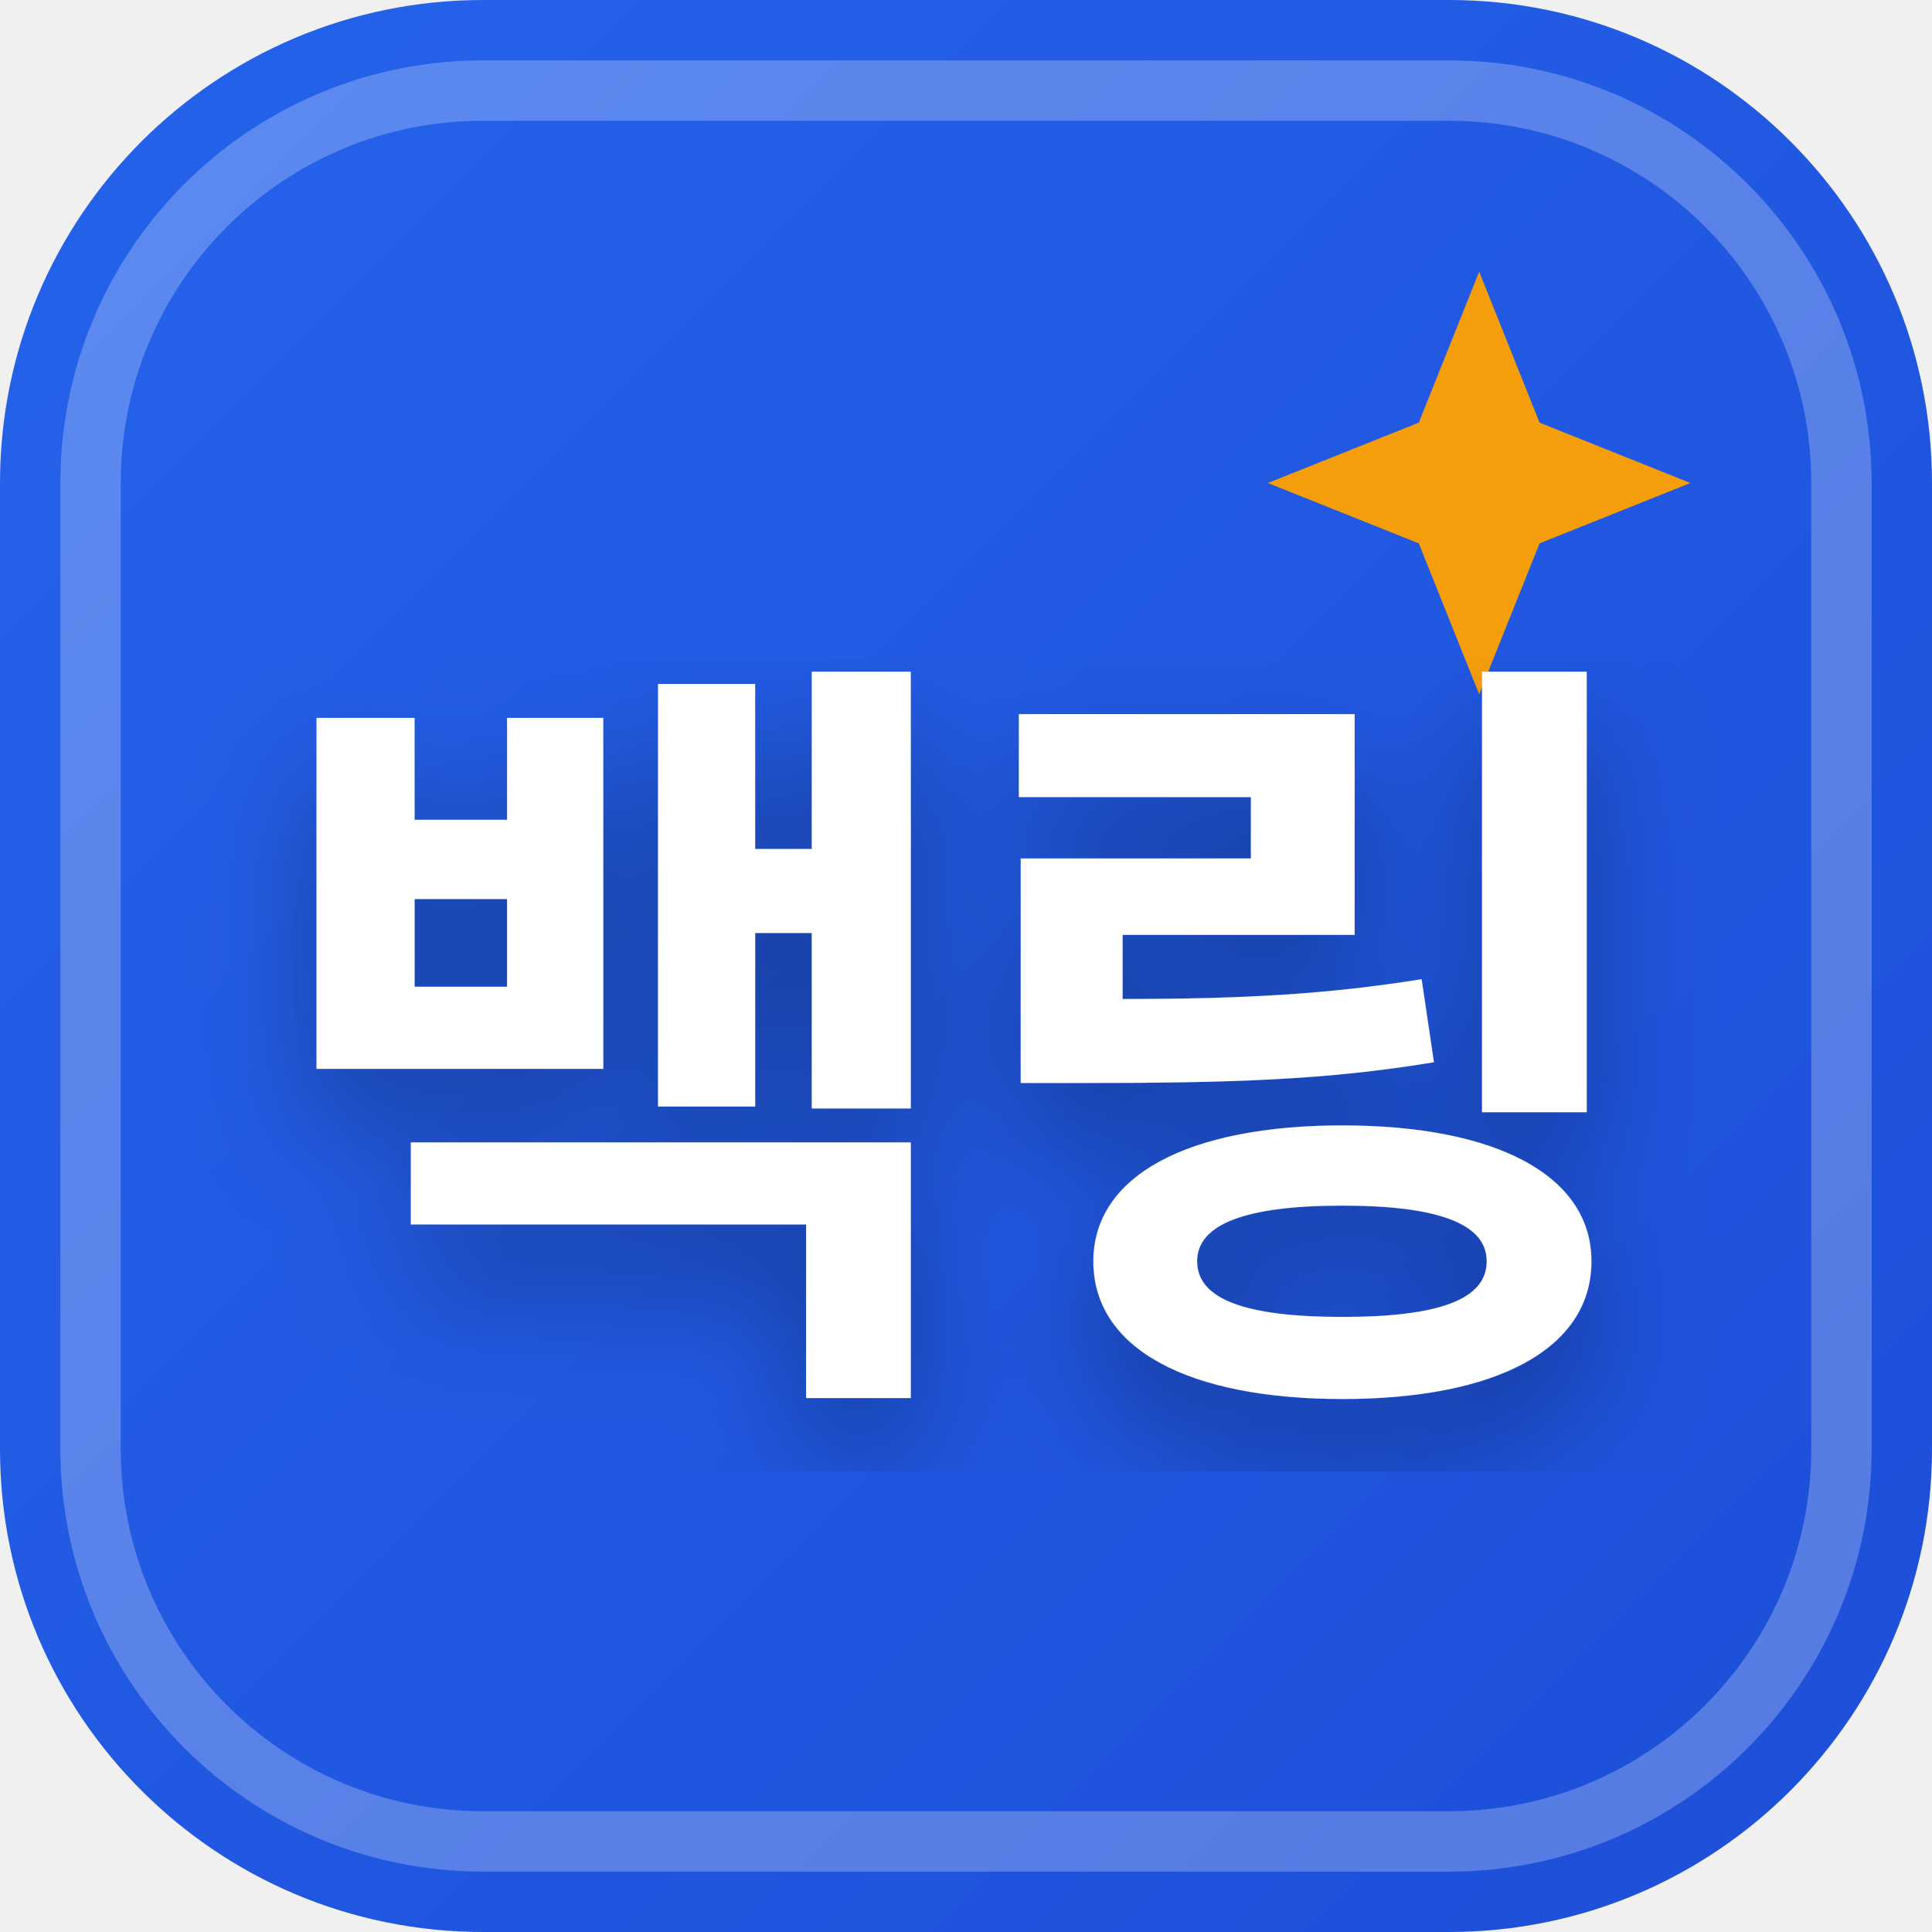
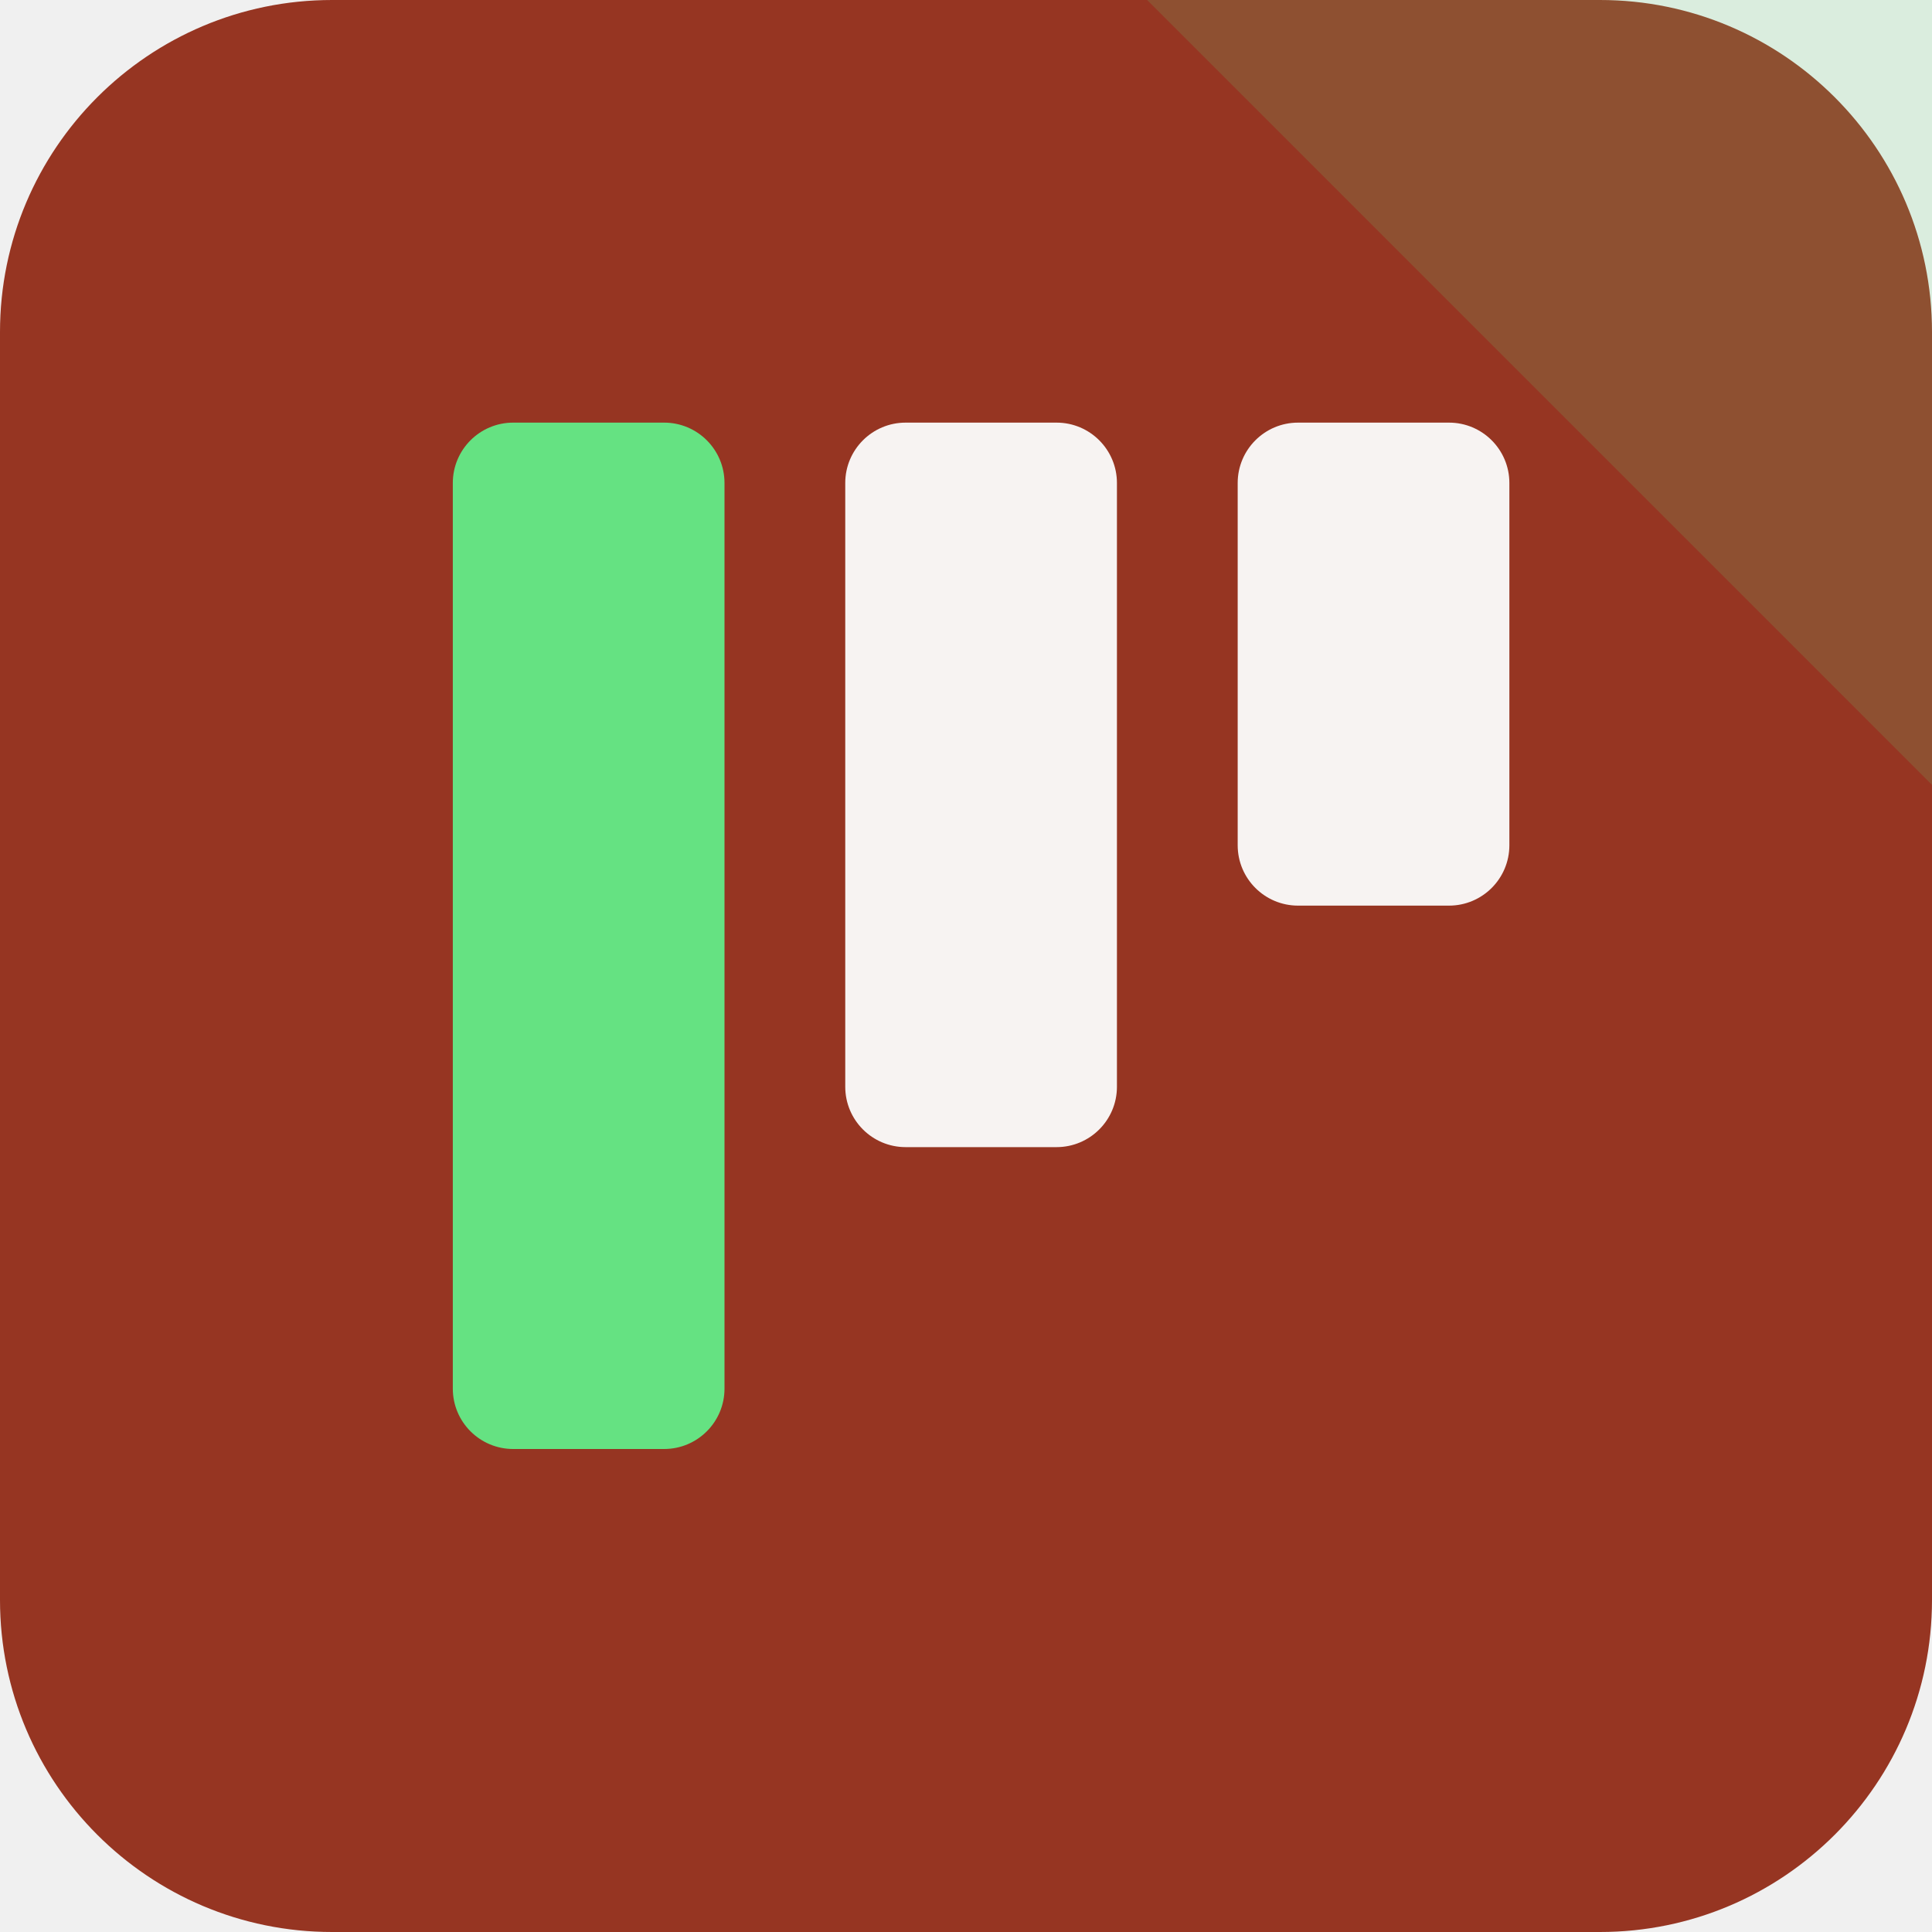
- <svg xmlns="http://www.w3.org/2000/svg" width="32" height="32" viewBox="0 0 32 32">
-   <defs>
-     <linearGradient id="favBg-백링" x1="0%" y1="0%" x2="100%" y2="100%">
-       <stop offset="0%" stop-color="#2563eb" />
-       <stop offset="100%" stop-color="#1d4ed8" />
-     </linearGradient>
-     <filter id="favShadow">
-       <feDropShadow dx="0" dy="1" stdDeviation="1" flood-color="#000000" flood-opacity="0.3" />
-     </filter>
-   </defs>
-   <rect width="32" height="32" rx="8" fill="url(#favBg-백링)" />
-   <rect x="1.5" y="1.5" width="29" height="29" rx="6.5" fill="none" stroke="#ffffff" stroke-width="1" opacity="0.25" />
-   <path d="M 24.5 4.5 L 25.5 7 L 28 8 L 25.5 9 L 24.5 11.5 L 23.5 9 L 21 8 L 23.5 7 Z" fill="#f59e0b" />
-   <text x="16" y="22" text-anchor="middle" font-family="system-ui, -apple-system, BlinkMacSystemFont, 'Segoe UI', Roboto, sans-serif" font-size="13" font-weight="800" fill="#ffffff" filter="url(#favShadow)" letter-spacing="-0.5">백링</text>
+ <svg xmlns="http://www.w3.org/2000/svg" width="64" height="64" viewBox="0 0 64 64" role="img">
+   <rect width="64" height="64" rx="11" fill="hsl(10 63% 36%)" />
+   <path d="M64 0v26L38 0Z" fill="hsl(134 68% 64%)" opacity="0.16" />
+   <g transform="rotate(180 32 32)">
+     <rect x="14" y="34" width="9" height="16" rx="2" fill="hsl(10 24% 96%)" />
+     <rect x="27" y="26" width="9" height="24" rx="2" fill="hsl(10 24% 96%)" />
+     <rect x="40" y="16" width="9" height="34" rx="2" fill="hsl(134 68% 64%)" />
+   </g>
</svg>
